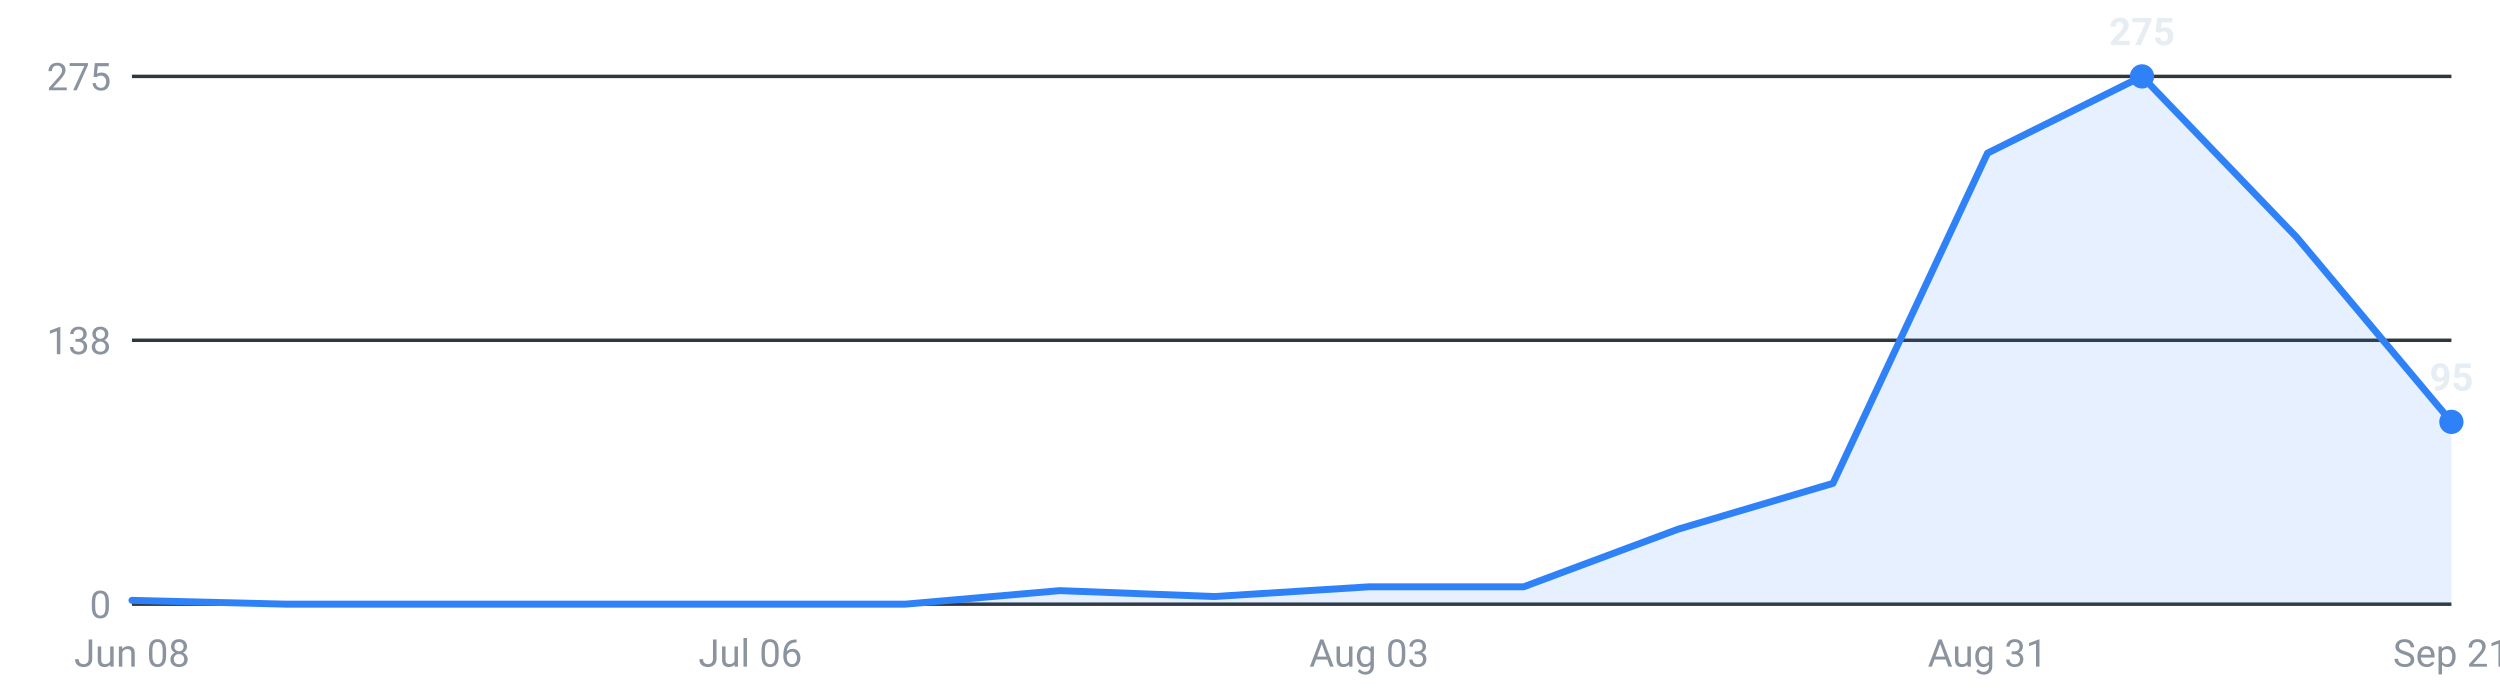
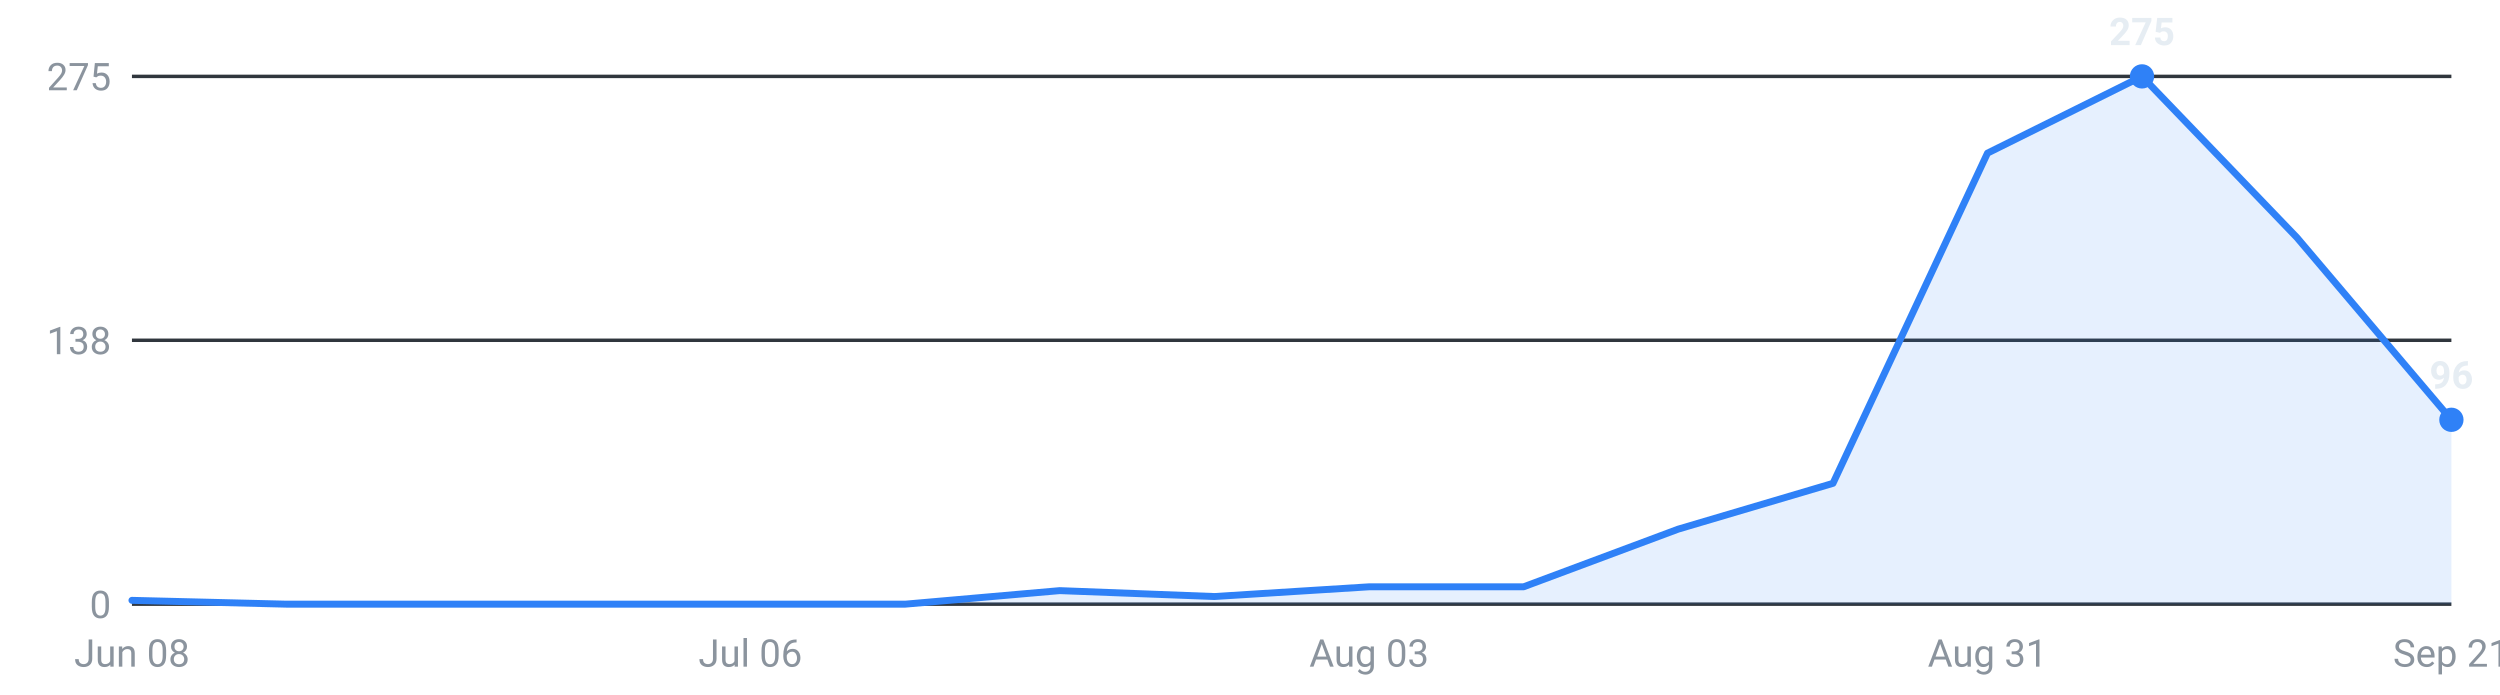
<svg xmlns="http://www.w3.org/2000/svg" viewBox="0 0 720 200" width="720" height="200" role="img" aria-label="Internships posted per week, last 16 weeks">
  <g font-family="-apple-system,Segoe UI,Roboto,sans-serif" font-size="11">
    <line x1="38" y1="174.0" x2="706" y2="174.0" stroke="#30363d" stroke-width="1" />
    <text x="32" y="178.0" text-anchor="end" fill="#8b949e">0</text>
    <line x1="38" y1="98.0" x2="706" y2="98.0" stroke="#30363d" stroke-width="1" />
    <text x="32" y="102.0" text-anchor="end" fill="#8b949e">138</text>
    <line x1="38" y1="22.0" x2="706" y2="22.0" stroke="#30363d" stroke-width="1" />
    <text x="32" y="26.0" text-anchor="end" fill="#8b949e">275</text>
-     <path d="M38.0,174 L38.0,172.9 L82.5,174.0 L127.1,174.0 L171.6,174.0 L216.1,174.0 L260.7,174.0 L305.2,170.1 L349.7,171.8 L394.3,169.0 L438.8,169.0 L483.3,152.4 L527.9,139.2 L572.4,44.1 L616.9,22.0 L661.5,68.4 L706.0,121.5 L706.0,174 Z" fill="#2f81f7" fill-opacity="0.12" />
-     <polyline points="38.0,172.9 82.5,174.0 127.1,174.0 171.6,174.0 216.1,174.0 260.7,174.0 305.2,170.1 349.7,171.8 394.3,169.0 438.8,169.0 483.3,152.4 527.9,139.2 572.4,44.1 616.9,22.0 661.5,68.4 706.0,121.5" fill="none" stroke="#2f81f7" stroke-width="2" stroke-linejoin="round" stroke-linecap="round" />
+     <path d="M38.0,174 L38.0,172.9 L82.5,174.0 L127.1,174.0 L171.6,174.0 L216.1,174.0 L260.7,174.0 L305.2,170.1 L349.7,171.8 L394.3,169.0 L438.8,169.0 L483.3,152.4 L527.9,139.2 L572.4,44.1 L616.9,22.0 L661.5,68.4 L706.0,120.9 L706.0,174 Z" fill="#2f81f7" fill-opacity="0.12" />
+     <polyline points="38.0,172.9 82.5,174.0 127.1,174.0 171.6,174.0 216.1,174.0 260.7,174.0 305.2,170.1 349.7,171.8 394.3,169.0 438.8,169.0 483.3,152.4 527.9,139.2 572.4,44.1 616.9,22.0 661.5,68.4 706.0,120.9" fill="none" stroke="#2f81f7" stroke-width="2" stroke-linejoin="round" stroke-linecap="round" />
    <circle cx="616.9" cy="22.0" r="3.5" fill="#2f81f7" />
    <text x="616.9" y="13.0" text-anchor="middle" fill="#e6edf3" font-weight="600">275</text>
-     <circle cx="706.0" cy="121.5" r="3.5" fill="#2f81f7" />
-     <text x="706.0" y="112.5" text-anchor="middle" fill="#e6edf3" font-weight="600">95</text>
+     <circle cx="706.0" cy="120.9" r="3.5" fill="#2f81f7" />
+     <text x="706.0" y="111.9" text-anchor="middle" fill="#e6edf3" font-weight="600">96</text>
    <text x="38.0" y="192" text-anchor="middle" fill="#8b949e">Jun 08</text>
    <text x="216.1" y="192" text-anchor="middle" fill="#8b949e">Jul 06</text>
    <text x="394.3" y="192" text-anchor="middle" fill="#8b949e">Aug 03</text>
    <text x="572.4" y="192" text-anchor="middle" fill="#8b949e">Aug 31</text>
    <text x="706.0" y="192" text-anchor="middle" fill="#8b949e">Sep 21</text>
  </g>
</svg>
